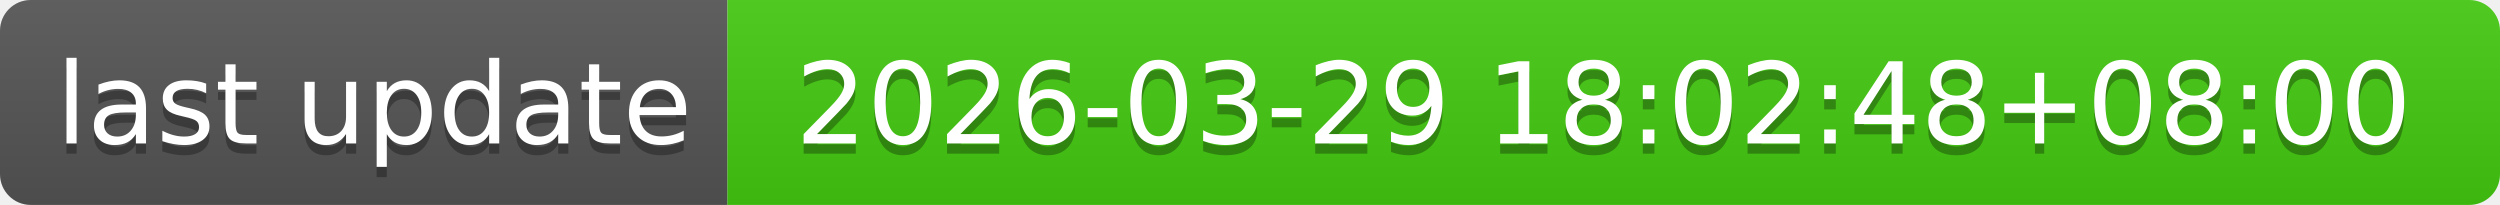
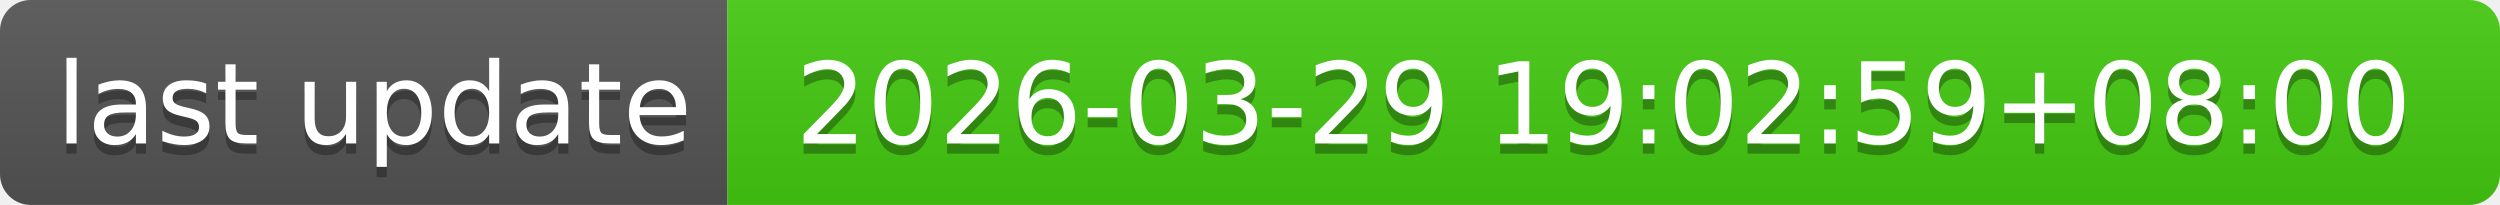
- <svg xmlns="http://www.w3.org/2000/svg" width="244" height="20" role="img" aria-label="last update: 2026-03-29 18:02:48+08:00">
+ <svg xmlns="http://www.w3.org/2000/svg" width="244" height="20" role="img" aria-label="last update: 2026-03-29 19:02:59+08:00">
  <linearGradient id="s" x2="0" y2="100%">
    <stop offset="0" stop-color="#bbb" stop-opacity=".1" />
    <stop offset="1" stop-opacity=".1" />
  </linearGradient>
  <clipPath id="r">
    <rect width="244" height="20" rx="3" fill="#fff" />
  </clipPath>
  <g clip-path="url(#r)">
    <rect width="71" height="20" fill="#555" />
    <rect x="71" width="173" height="20" fill="#4c1" />
    <rect width="244" height="20" fill="url(#s)" />
  </g>
  <g fill="#fff" text-anchor="middle" font-family="Verdana,Geneva,DejaVu Sans,sans-serif" text-rendering="geometricPrecision" font-size="110">
    <text aria-hidden="true" x="365" y="150" fill="#010101" fill-opacity=".3" transform="scale(.1)" textLength="610">last update</text>
    <text x="365" y="140" transform="scale(.1)" fill="#fff" textLength="610">last update</text>
-     <text aria-hidden="true" x="1565" y="150" fill="#010101" fill-opacity=".3" transform="scale(.1)" textLength="1630">2026-03-29 18:02:48+08:00</text>
-     <text x="1565" y="140" transform="scale(.1)" fill="#fff" textLength="1630">2026-03-29 18:02:48+08:00</text>
+     <text aria-hidden="true" x="1565" y="150" fill="#010101" fill-opacity=".3" transform="scale(.1)" textLength="1630">2026-03-29 19:02:59+08:00</text>
+     <text x="1565" y="140" transform="scale(.1)" fill="#fff" textLength="1630">2026-03-29 19:02:59+08:00</text>
  </g>
</svg>
